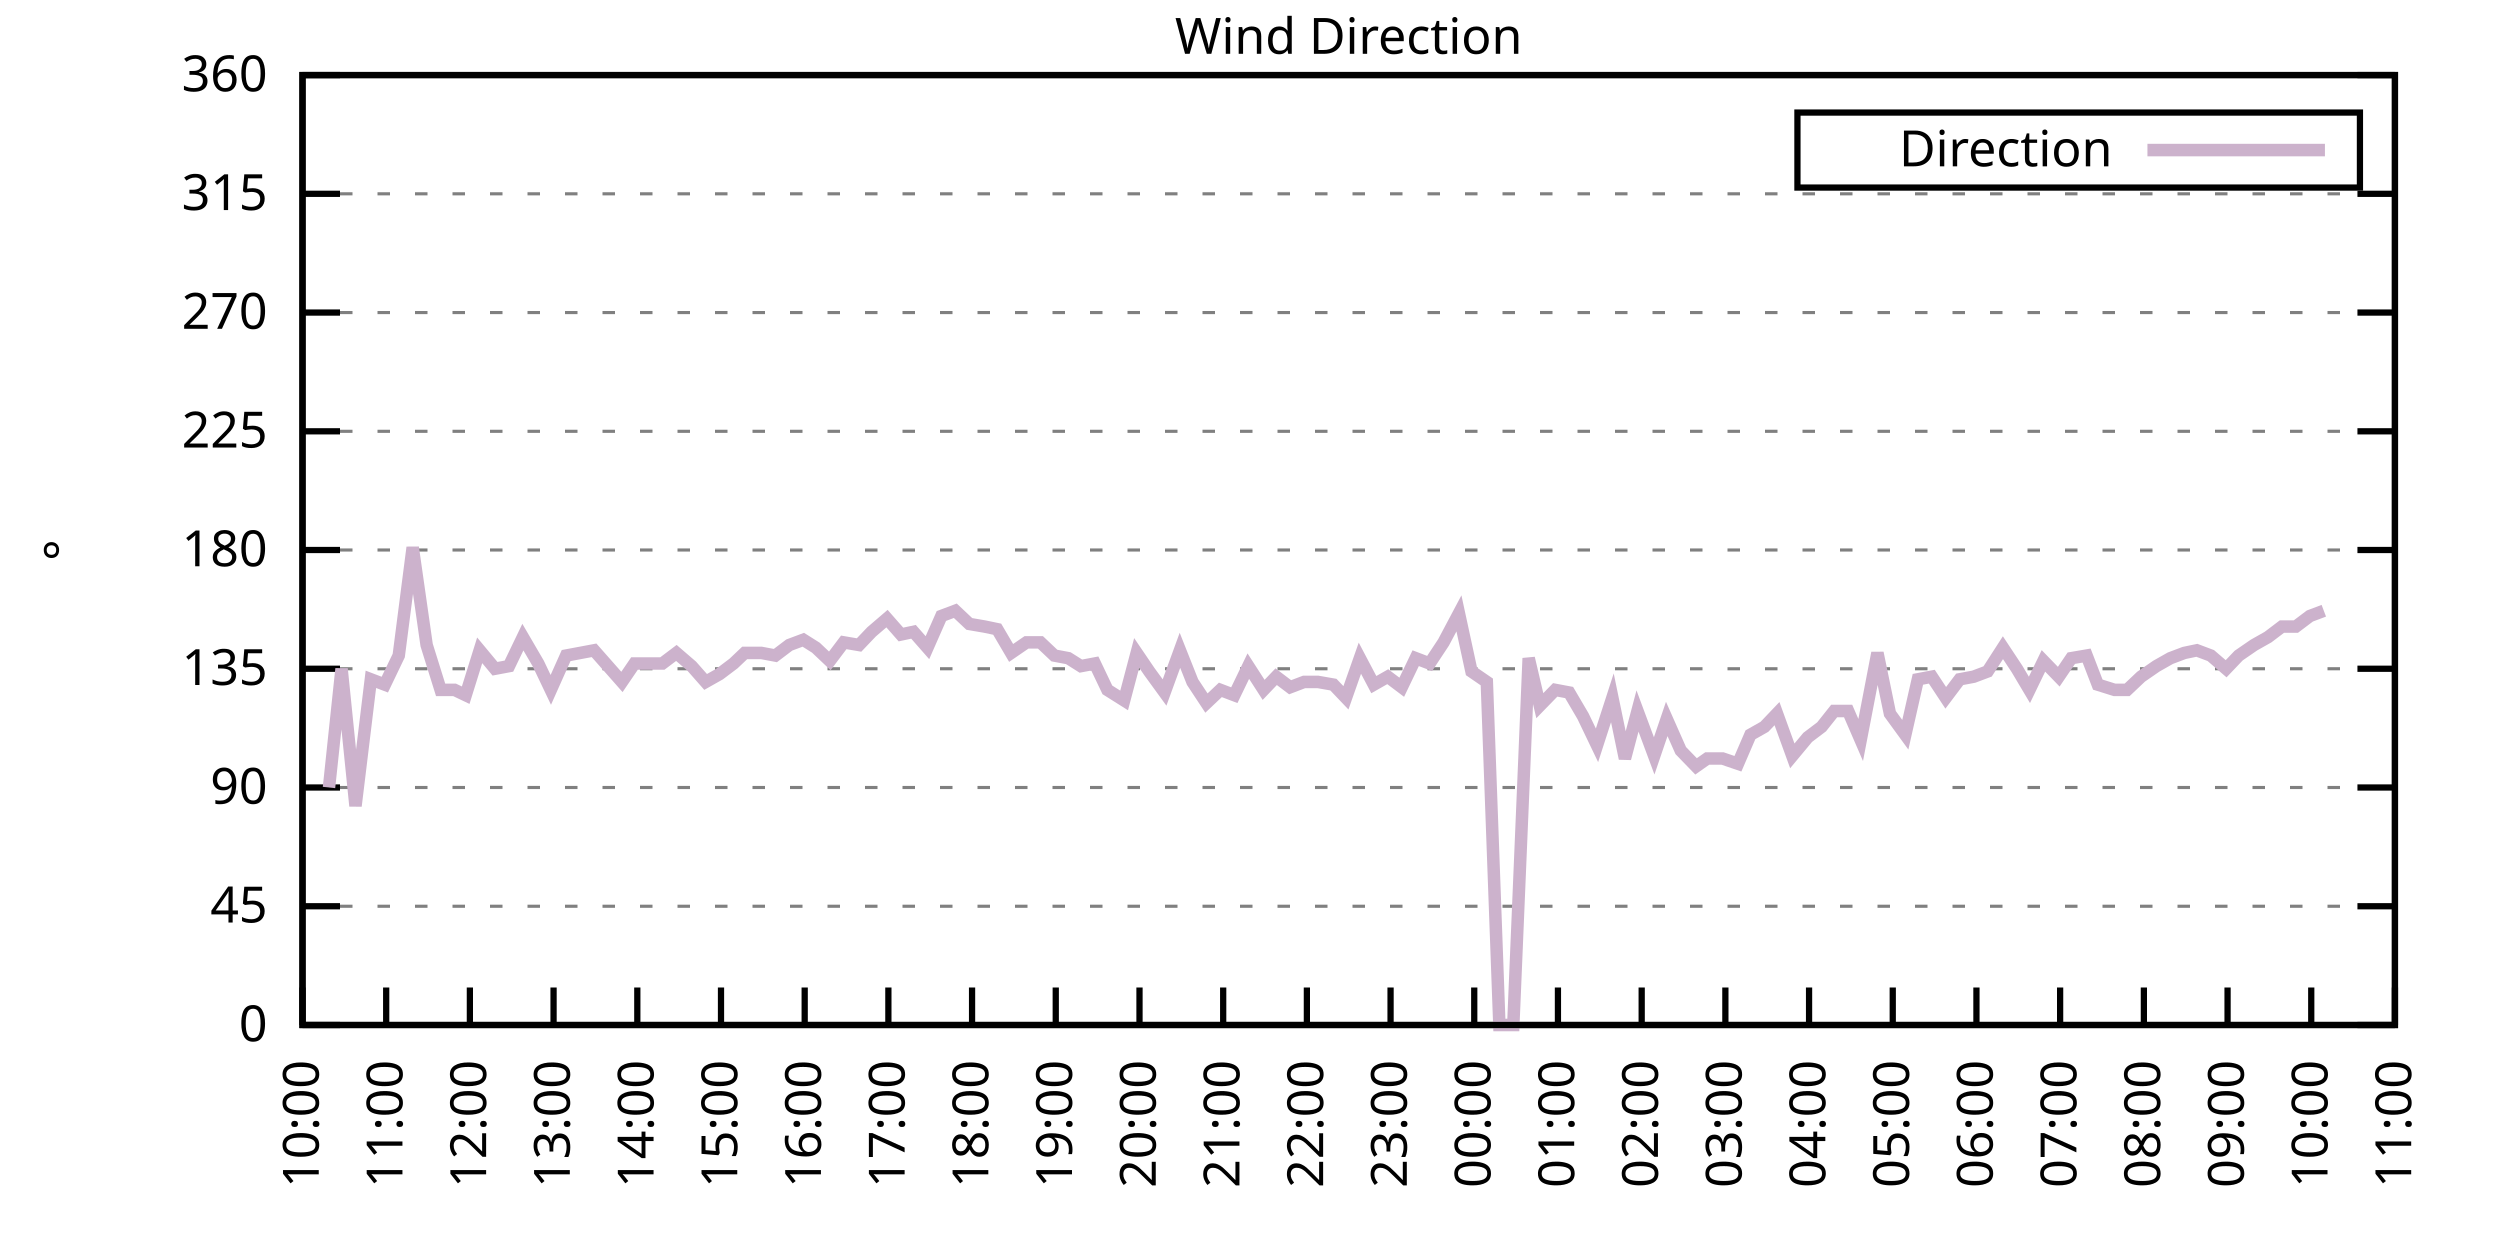
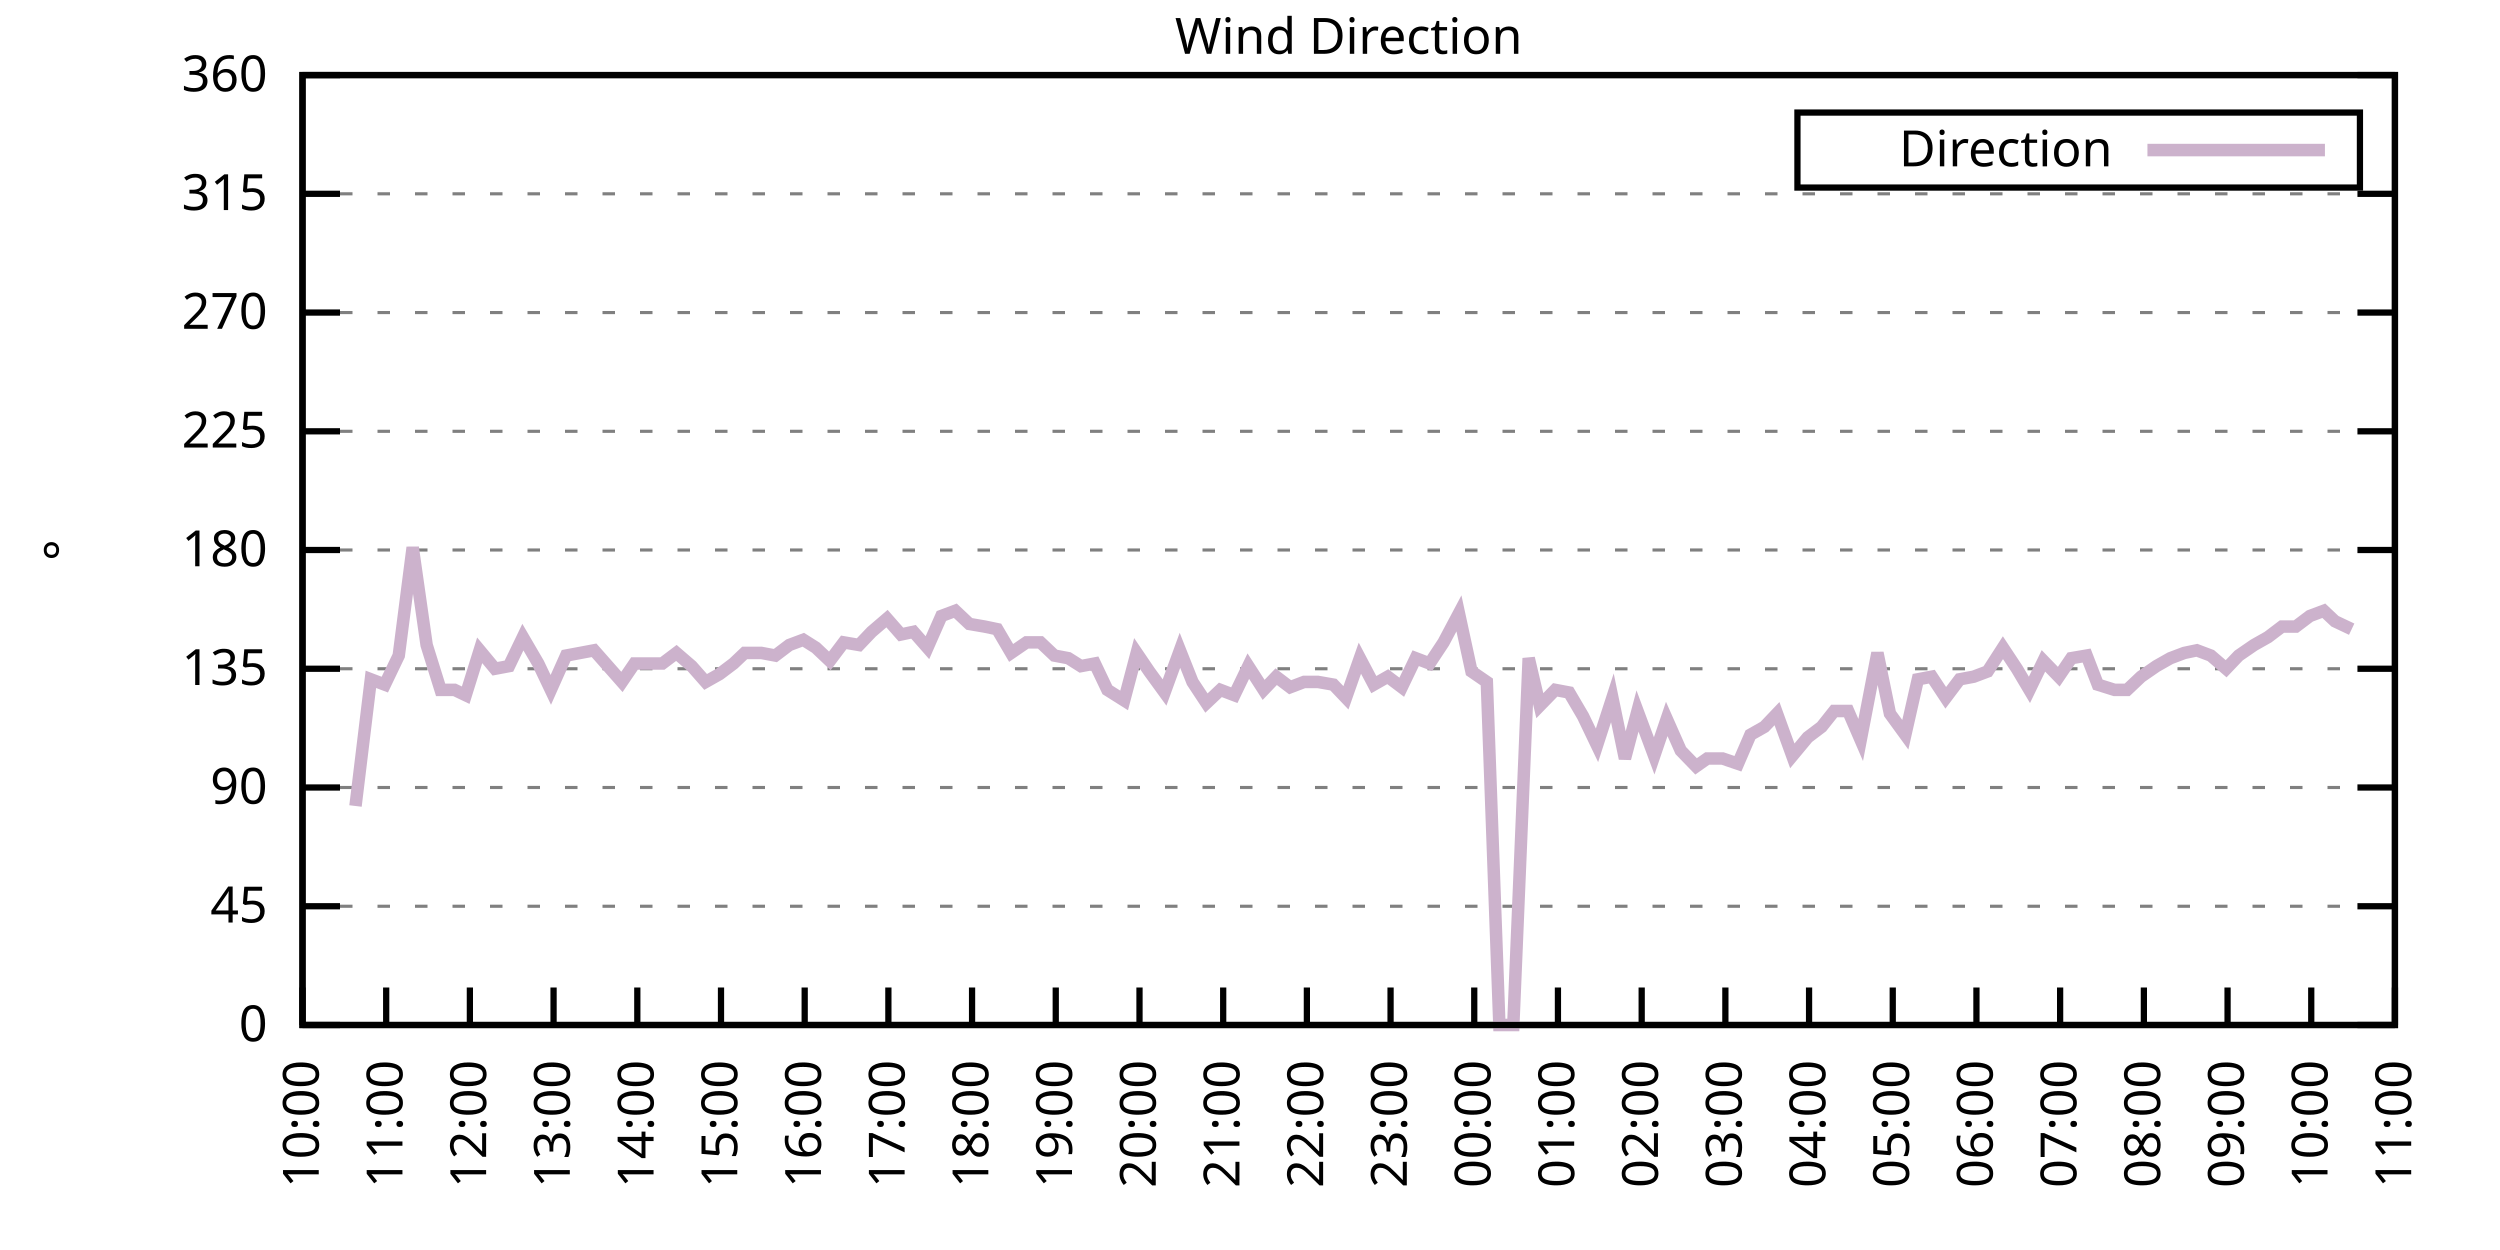
<svg xmlns="http://www.w3.org/2000/svg" xmlns:xlink="http://www.w3.org/1999/xlink" width="400" height="200" viewBox="0 0 400 200">
  <g id="gnuplot_canvas">
    <rect x="0" y="0" width="400" height="200" fill="none" />
    <defs>
      <circle id="gpDot" r="0.5" stroke-width="0.5" stroke="currentColor" />
      <path id="gpPt0" stroke-width="0.333" stroke="currentColor" d="M-1,0 h2 M0,-1 v2" />
      <path id="gpPt1" stroke-width="0.333" stroke="currentColor" d="M-1,-1 L1,1 M1,-1 L-1,1" />
      <path id="gpPt2" stroke-width="0.333" stroke="currentColor" d="M-1,0 L1,0 M0,-1 L0,1 M-1,-1 L1,1 M-1,1 L1,-1" />
      <rect id="gpPt3" stroke-width="0.333" stroke="currentColor" x="-1" y="-1" width="2" height="2" />
      <rect id="gpPt4" stroke-width="0.333" stroke="currentColor" fill="currentColor" x="-1" y="-1" width="2" height="2" />
      <circle id="gpPt5" stroke-width="0.333" stroke="currentColor" cx="0" cy="0" r="1" />
      <use xlink:href="#gpPt5" id="gpPt6" fill="currentColor" stroke="none" />
      <path id="gpPt7" stroke-width="0.333" stroke="currentColor" d="M0,-1.33 L-1.33,0.67 L1.33,0.67 z" />
      <use xlink:href="#gpPt7" id="gpPt8" fill="currentColor" stroke="none" />
      <use xlink:href="#gpPt7" id="gpPt9" stroke="currentColor" transform="rotate(180)" />
      <use xlink:href="#gpPt9" id="gpPt10" fill="currentColor" stroke="none" />
      <use xlink:href="#gpPt3" id="gpPt11" stroke="currentColor" transform="rotate(45)" />
      <use xlink:href="#gpPt11" id="gpPt12" fill="currentColor" stroke="none" />
      <path id="gpPt13" stroke-width="0.333" stroke="currentColor" d="M0,1.330 L1.265,0.411 L0.782,-1.067 L-0.782,-1.076 L-1.265,0.411 z" />
      <use xlink:href="#gpPt13" id="gpPt14" fill="currentColor" stroke="none" />
      <filter id="textbox" filterUnits="objectBoundingBox" x="0" y="0" height="1" width="1">
        <feFlood flood-color="white" flood-opacity="1" result="bgnd" />
        <feComposite in="SourceGraphic" in2="bgnd" operator="atop" />
      </filter>
      <filter id="greybox" filterUnits="objectBoundingBox" x="0" y="0" height="1" width="1">
        <feFlood flood-color="lightgrey" flood-opacity="1" result="grey" />
        <feComposite in="SourceGraphic" in2="grey" operator="atop" />
      </filter>
    </defs>
    <g fill="none" color="white" stroke="currentColor" stroke-width="1.00" stroke-linecap="butt" stroke-linejoin="miter">
</g>
    <g fill="none" color="black" stroke="currentColor" stroke-width="1.00" stroke-linecap="butt" stroke-linejoin="miter">
      <g stroke="none" shape-rendering="crispEdges">
        <polygon fill="rgb(255, 255, 255)" points="48.40,164.00 383.18,164.00 383.18,12.02 48.40,12.02 " />
      </g>
    </g>
    <g fill="none" color="black" stroke="currentColor" stroke-width="1.00" stroke-linecap="butt" stroke-linejoin="miter">
</g>
    <g fill="none" color="black" stroke="black" stroke-width="0.50" stroke-linecap="butt" stroke-linejoin="miter">
</g>
    <g fill="none" color="gray" stroke="currentColor" stroke-width="0.50" stroke-linecap="butt" stroke-linejoin="miter">
      <path stroke="gray" stroke-dasharray="2,4" class="gridline" d="M48.40,164.00 L383.19,164.00  " />
    </g>
    <g fill="none" color="gray" stroke="gray" stroke-width="1.00" stroke-linecap="butt" stroke-linejoin="miter">
</g>
    <g fill="none" color="black" stroke="currentColor" stroke-width="1.00" stroke-linecap="butt" stroke-linejoin="miter">
      <path stroke="black" d="M48.40,164.00 L54.40,164.00 M383.19,164.00 L377.19,164.00  " />
      <g transform="translate(42.80,166.60)" stroke="none" fill="black" font-family="Sans" font-size="8.00" text-anchor="end">
        <text>
          <tspan font-family="Sans"> 0</tspan>
        </text>
      </g>
    </g>
    <g fill="none" color="black" stroke="currentColor" stroke-width="1.00" stroke-linecap="butt" stroke-linejoin="miter">
</g>
    <g fill="none" color="black" stroke="black" stroke-width="0.50" stroke-linecap="butt" stroke-linejoin="miter">
</g>
    <g fill="none" color="gray" stroke="currentColor" stroke-width="0.50" stroke-linecap="butt" stroke-linejoin="miter">
      <path stroke="gray" stroke-dasharray="2,4" class="gridline" d="M48.40,145.00 L383.19,145.00  " />
    </g>
    <g fill="none" color="gray" stroke="gray" stroke-width="1.00" stroke-linecap="butt" stroke-linejoin="miter">
</g>
    <g fill="none" color="black" stroke="currentColor" stroke-width="1.00" stroke-linecap="butt" stroke-linejoin="miter">
      <path stroke="black" d="M48.40,145.00 L54.40,145.00 M383.19,145.00 L377.19,145.00  " />
      <g transform="translate(42.80,147.60)" stroke="none" fill="black" font-family="Sans" font-size="8.00" text-anchor="end">
        <text>
          <tspan font-family="Sans"> 45</tspan>
        </text>
      </g>
    </g>
    <g fill="none" color="black" stroke="currentColor" stroke-width="1.00" stroke-linecap="butt" stroke-linejoin="miter">
</g>
    <g fill="none" color="black" stroke="black" stroke-width="0.50" stroke-linecap="butt" stroke-linejoin="miter">
</g>
    <g fill="none" color="gray" stroke="currentColor" stroke-width="0.50" stroke-linecap="butt" stroke-linejoin="miter">
      <path stroke="gray" stroke-dasharray="2,4" class="gridline" d="M48.40,126.00 L383.19,126.00  " />
    </g>
    <g fill="none" color="gray" stroke="gray" stroke-width="1.00" stroke-linecap="butt" stroke-linejoin="miter">
</g>
    <g fill="none" color="black" stroke="currentColor" stroke-width="1.00" stroke-linecap="butt" stroke-linejoin="miter">
      <path stroke="black" d="M48.40,126.00 L54.40,126.00 M383.19,126.00 L377.19,126.00  " />
      <g transform="translate(42.80,128.60)" stroke="none" fill="black" font-family="Sans" font-size="8.00" text-anchor="end">
        <text>
          <tspan font-family="Sans"> 90</tspan>
        </text>
      </g>
    </g>
    <g fill="none" color="black" stroke="currentColor" stroke-width="1.00" stroke-linecap="butt" stroke-linejoin="miter">
</g>
    <g fill="none" color="black" stroke="black" stroke-width="0.50" stroke-linecap="butt" stroke-linejoin="miter">
</g>
    <g fill="none" color="gray" stroke="currentColor" stroke-width="0.50" stroke-linecap="butt" stroke-linejoin="miter">
      <path stroke="gray" stroke-dasharray="2,4" class="gridline" d="M48.40,107.00 L383.19,107.00  " />
    </g>
    <g fill="none" color="gray" stroke="gray" stroke-width="1.00" stroke-linecap="butt" stroke-linejoin="miter">
</g>
    <g fill="none" color="black" stroke="currentColor" stroke-width="1.00" stroke-linecap="butt" stroke-linejoin="miter">
      <path stroke="black" d="M48.40,107.00 L54.40,107.00 M383.19,107.00 L377.19,107.00  " />
      <g transform="translate(42.80,109.60)" stroke="none" fill="black" font-family="Sans" font-size="8.00" text-anchor="end">
        <text>
          <tspan font-family="Sans"> 135</tspan>
        </text>
      </g>
    </g>
    <g fill="none" color="black" stroke="currentColor" stroke-width="1.00" stroke-linecap="butt" stroke-linejoin="miter">
</g>
    <g fill="none" color="black" stroke="black" stroke-width="0.50" stroke-linecap="butt" stroke-linejoin="miter">
</g>
    <g fill="none" color="gray" stroke="currentColor" stroke-width="0.50" stroke-linecap="butt" stroke-linejoin="miter">
      <path stroke="gray" stroke-dasharray="2,4" class="gridline" d="M48.40,88.00 L383.19,88.00  " />
    </g>
    <g fill="none" color="gray" stroke="gray" stroke-width="1.00" stroke-linecap="butt" stroke-linejoin="miter">
</g>
    <g fill="none" color="black" stroke="currentColor" stroke-width="1.00" stroke-linecap="butt" stroke-linejoin="miter">
      <path stroke="black" d="M48.40,88.00 L54.40,88.00 M383.19,88.00 L377.19,88.00  " />
      <g transform="translate(42.80,90.60)" stroke="none" fill="black" font-family="Sans" font-size="8.00" text-anchor="end">
        <text>
          <tspan font-family="Sans"> 180</tspan>
        </text>
      </g>
    </g>
    <g fill="none" color="black" stroke="currentColor" stroke-width="1.00" stroke-linecap="butt" stroke-linejoin="miter">
</g>
    <g fill="none" color="black" stroke="black" stroke-width="0.50" stroke-linecap="butt" stroke-linejoin="miter">
</g>
    <g fill="none" color="gray" stroke="currentColor" stroke-width="0.50" stroke-linecap="butt" stroke-linejoin="miter">
      <path stroke="gray" stroke-dasharray="2,4" class="gridline" d="M48.40,69.01 L383.19,69.01  " />
    </g>
    <g fill="none" color="gray" stroke="gray" stroke-width="1.00" stroke-linecap="butt" stroke-linejoin="miter">
</g>
    <g fill="none" color="black" stroke="currentColor" stroke-width="1.00" stroke-linecap="butt" stroke-linejoin="miter">
      <path stroke="black" d="M48.40,69.01 L54.40,69.01 M383.19,69.01 L377.19,69.01  " />
      <g transform="translate(42.80,71.61)" stroke="none" fill="black" font-family="Sans" font-size="8.00" text-anchor="end">
        <text>
          <tspan font-family="Sans"> 225</tspan>
        </text>
      </g>
    </g>
    <g fill="none" color="black" stroke="currentColor" stroke-width="1.00" stroke-linecap="butt" stroke-linejoin="miter">
</g>
    <g fill="none" color="black" stroke="black" stroke-width="0.50" stroke-linecap="butt" stroke-linejoin="miter">
</g>
    <g fill="none" color="gray" stroke="currentColor" stroke-width="0.50" stroke-linecap="butt" stroke-linejoin="miter">
      <path stroke="gray" stroke-dasharray="2,4" class="gridline" d="M48.40,50.01 L383.19,50.01  " />
    </g>
    <g fill="none" color="gray" stroke="gray" stroke-width="1.00" stroke-linecap="butt" stroke-linejoin="miter">
</g>
    <g fill="none" color="black" stroke="currentColor" stroke-width="1.00" stroke-linecap="butt" stroke-linejoin="miter">
      <path stroke="black" d="M48.40,50.01 L54.40,50.01 M383.19,50.01 L377.19,50.01  " />
      <g transform="translate(42.80,52.61)" stroke="none" fill="black" font-family="Sans" font-size="8.00" text-anchor="end">
        <text>
          <tspan font-family="Sans"> 270</tspan>
        </text>
      </g>
    </g>
    <g fill="none" color="black" stroke="currentColor" stroke-width="1.00" stroke-linecap="butt" stroke-linejoin="miter">
</g>
    <g fill="none" color="black" stroke="black" stroke-width="0.50" stroke-linecap="butt" stroke-linejoin="miter">
</g>
    <g fill="none" color="gray" stroke="currentColor" stroke-width="0.50" stroke-linecap="butt" stroke-linejoin="miter">
      <path stroke="gray" stroke-dasharray="2,4" class="gridline" d="M48.40,31.01 L383.19,31.01  " />
    </g>
    <g fill="none" color="gray" stroke="gray" stroke-width="1.00" stroke-linecap="butt" stroke-linejoin="miter">
</g>
    <g fill="none" color="black" stroke="currentColor" stroke-width="1.00" stroke-linecap="butt" stroke-linejoin="miter">
      <path stroke="black" d="M48.40,31.01 L54.40,31.01 M383.19,31.01 L377.19,31.01  " />
      <g transform="translate(42.80,33.61)" stroke="none" fill="black" font-family="Sans" font-size="8.00" text-anchor="end">
        <text>
          <tspan font-family="Sans"> 315</tspan>
        </text>
      </g>
    </g>
    <g fill="none" color="black" stroke="currentColor" stroke-width="1.00" stroke-linecap="butt" stroke-linejoin="miter">
</g>
    <g fill="none" color="black" stroke="black" stroke-width="0.50" stroke-linecap="butt" stroke-linejoin="miter">
</g>
    <g fill="none" color="gray" stroke="currentColor" stroke-width="0.50" stroke-linecap="butt" stroke-linejoin="miter">
      <path stroke="gray" stroke-dasharray="2,4" class="gridline" d="M48.40,12.01 L383.19,12.01  " />
    </g>
    <g fill="none" color="gray" stroke="gray" stroke-width="1.00" stroke-linecap="butt" stroke-linejoin="miter">
</g>
    <g fill="none" color="black" stroke="currentColor" stroke-width="1.00" stroke-linecap="butt" stroke-linejoin="miter">
      <path stroke="black" d="M48.40,12.01 L54.40,12.01 M383.19,12.01 L377.19,12.01  " />
      <g transform="translate(42.80,14.61)" stroke="none" fill="black" font-family="Sans" font-size="8.00" text-anchor="end">
        <text>
          <tspan font-family="Sans"> 360</tspan>
        </text>
      </g>
    </g>
    <g fill="none" color="black" stroke="currentColor" stroke-width="1.00" stroke-linecap="butt" stroke-linejoin="miter">
      <path stroke="black" d="M48.40,164.00 L48.40,158.00  " />
      <g transform="translate(51.00,169.60) rotate(270.00)" stroke="none" fill="black" font-family="Sans" font-size="8.00" text-anchor="end">
        <text>
          <tspan font-family="Sans">10:00</tspan>
        </text>
      </g>
    </g>
    <g fill="none" color="black" stroke="currentColor" stroke-width="1.00" stroke-linecap="butt" stroke-linejoin="miter">
      <path stroke="black" d="M61.79,164.00 L61.79,158.00  " />
      <g transform="translate(64.39,169.60) rotate(270.00)" stroke="none" fill="black" font-family="Sans" font-size="8.00" text-anchor="end">
        <text>
          <tspan font-family="Sans">11:00</tspan>
        </text>
      </g>
    </g>
    <g fill="none" color="black" stroke="currentColor" stroke-width="1.00" stroke-linecap="butt" stroke-linejoin="miter">
      <path stroke="black" d="M75.18,164.00 L75.18,158.00  " />
      <g transform="translate(77.78,169.60) rotate(270.00)" stroke="none" fill="black" font-family="Sans" font-size="8.00" text-anchor="end">
        <text>
          <tspan font-family="Sans">12:00</tspan>
        </text>
      </g>
    </g>
    <g fill="none" color="black" stroke="currentColor" stroke-width="1.00" stroke-linecap="butt" stroke-linejoin="miter">
      <path stroke="black" d="M88.57,164.00 L88.57,158.00  " />
      <g transform="translate(91.17,169.60) rotate(270.00)" stroke="none" fill="black" font-family="Sans" font-size="8.00" text-anchor="end">
        <text>
          <tspan font-family="Sans">13:00</tspan>
        </text>
      </g>
    </g>
    <g fill="none" color="black" stroke="currentColor" stroke-width="1.00" stroke-linecap="butt" stroke-linejoin="miter">
      <path stroke="black" d="M101.97,164.00 L101.97,158.00  " />
      <g transform="translate(104.57,169.60) rotate(270.00)" stroke="none" fill="black" font-family="Sans" font-size="8.00" text-anchor="end">
        <text>
          <tspan font-family="Sans">14:00</tspan>
        </text>
      </g>
    </g>
    <g fill="none" color="black" stroke="currentColor" stroke-width="1.00" stroke-linecap="butt" stroke-linejoin="miter">
      <path stroke="black" d="M115.36,164.00 L115.36,158.00  " />
      <g transform="translate(117.96,169.60) rotate(270.00)" stroke="none" fill="black" font-family="Sans" font-size="8.00" text-anchor="end">
        <text>
          <tspan font-family="Sans">15:00</tspan>
        </text>
      </g>
    </g>
    <g fill="none" color="black" stroke="currentColor" stroke-width="1.00" stroke-linecap="butt" stroke-linejoin="miter">
      <path stroke="black" d="M128.75,164.00 L128.75,158.00  " />
      <g transform="translate(131.35,169.60) rotate(270.00)" stroke="none" fill="black" font-family="Sans" font-size="8.00" text-anchor="end">
        <text>
          <tspan font-family="Sans">16:00</tspan>
        </text>
      </g>
    </g>
    <g fill="none" color="black" stroke="currentColor" stroke-width="1.00" stroke-linecap="butt" stroke-linejoin="miter">
      <path stroke="black" d="M142.14,164.00 L142.14,158.00  " />
      <g transform="translate(144.74,169.60) rotate(270.00)" stroke="none" fill="black" font-family="Sans" font-size="8.00" text-anchor="end">
        <text>
          <tspan font-family="Sans">17:00</tspan>
        </text>
      </g>
    </g>
    <g fill="none" color="black" stroke="currentColor" stroke-width="1.00" stroke-linecap="butt" stroke-linejoin="miter">
      <path stroke="black" d="M155.53,164.00 L155.53,158.00  " />
      <g transform="translate(158.13,169.60) rotate(270.00)" stroke="none" fill="black" font-family="Sans" font-size="8.00" text-anchor="end">
        <text>
          <tspan font-family="Sans">18:00</tspan>
        </text>
      </g>
    </g>
    <g fill="none" color="black" stroke="currentColor" stroke-width="1.00" stroke-linecap="butt" stroke-linejoin="miter">
      <path stroke="black" d="M168.92,164.00 L168.92,158.00  " />
      <g transform="translate(171.52,169.60) rotate(270.00)" stroke="none" fill="black" font-family="Sans" font-size="8.00" text-anchor="end">
        <text>
          <tspan font-family="Sans">19:00</tspan>
        </text>
      </g>
    </g>
    <g fill="none" color="black" stroke="currentColor" stroke-width="1.00" stroke-linecap="butt" stroke-linejoin="miter">
      <path stroke="black" d="M182.32,164.00 L182.32,158.00  " />
      <g transform="translate(184.92,169.60) rotate(270.00)" stroke="none" fill="black" font-family="Sans" font-size="8.00" text-anchor="end">
        <text>
          <tspan font-family="Sans">20:00</tspan>
        </text>
      </g>
    </g>
    <g fill="none" color="black" stroke="currentColor" stroke-width="1.00" stroke-linecap="butt" stroke-linejoin="miter">
      <path stroke="black" d="M195.71,164.00 L195.71,158.00  " />
      <g transform="translate(198.31,169.60) rotate(270.00)" stroke="none" fill="black" font-family="Sans" font-size="8.00" text-anchor="end">
        <text>
          <tspan font-family="Sans">21:00</tspan>
        </text>
      </g>
    </g>
    <g fill="none" color="black" stroke="currentColor" stroke-width="1.00" stroke-linecap="butt" stroke-linejoin="miter">
      <path stroke="black" d="M209.10,164.00 L209.10,158.00  " />
      <g transform="translate(211.70,169.60) rotate(270.00)" stroke="none" fill="black" font-family="Sans" font-size="8.00" text-anchor="end">
        <text>
          <tspan font-family="Sans">22:00</tspan>
        </text>
      </g>
    </g>
    <g fill="none" color="black" stroke="currentColor" stroke-width="1.00" stroke-linecap="butt" stroke-linejoin="miter">
      <path stroke="black" d="M222.49,164.00 L222.49,158.00  " />
      <g transform="translate(225.09,169.60) rotate(270.00)" stroke="none" fill="black" font-family="Sans" font-size="8.00" text-anchor="end">
        <text>
          <tspan font-family="Sans">23:00</tspan>
        </text>
      </g>
    </g>
    <g fill="none" color="black" stroke="currentColor" stroke-width="1.00" stroke-linecap="butt" stroke-linejoin="miter">
      <path stroke="black" d="M235.88,164.00 L235.88,158.00  " />
      <g transform="translate(238.48,169.60) rotate(270.00)" stroke="none" fill="black" font-family="Sans" font-size="8.00" text-anchor="end">
        <text>
          <tspan font-family="Sans">00:00</tspan>
        </text>
      </g>
    </g>
    <g fill="none" color="black" stroke="currentColor" stroke-width="1.00" stroke-linecap="butt" stroke-linejoin="miter">
      <path stroke="black" d="M249.27,164.00 L249.27,158.00  " />
      <g transform="translate(251.87,169.60) rotate(270.00)" stroke="none" fill="black" font-family="Sans" font-size="8.00" text-anchor="end">
        <text>
          <tspan font-family="Sans">01:00</tspan>
        </text>
      </g>
    </g>
    <g fill="none" color="black" stroke="currentColor" stroke-width="1.00" stroke-linecap="butt" stroke-linejoin="miter">
      <path stroke="black" d="M262.67,164.00 L262.67,158.00  " />
      <g transform="translate(265.27,169.60) rotate(270.00)" stroke="none" fill="black" font-family="Sans" font-size="8.00" text-anchor="end">
        <text>
          <tspan font-family="Sans">02:00</tspan>
        </text>
      </g>
    </g>
    <g fill="none" color="black" stroke="currentColor" stroke-width="1.00" stroke-linecap="butt" stroke-linejoin="miter">
      <path stroke="black" d="M276.06,164.00 L276.06,158.00  " />
      <g transform="translate(278.66,169.60) rotate(270.00)" stroke="none" fill="black" font-family="Sans" font-size="8.00" text-anchor="end">
        <text>
          <tspan font-family="Sans">03:00</tspan>
        </text>
      </g>
    </g>
    <g fill="none" color="black" stroke="currentColor" stroke-width="1.00" stroke-linecap="butt" stroke-linejoin="miter">
      <path stroke="black" d="M289.45,164.00 L289.45,158.00  " />
      <g transform="translate(292.05,169.60) rotate(270.00)" stroke="none" fill="black" font-family="Sans" font-size="8.00" text-anchor="end">
        <text>
          <tspan font-family="Sans">04:00</tspan>
        </text>
      </g>
    </g>
    <g fill="none" color="black" stroke="currentColor" stroke-width="1.00" stroke-linecap="butt" stroke-linejoin="miter">
      <path stroke="black" d="M302.84,164.00 L302.84,158.00  " />
      <g transform="translate(305.44,169.60) rotate(270.00)" stroke="none" fill="black" font-family="Sans" font-size="8.00" text-anchor="end">
        <text>
          <tspan font-family="Sans">05:00</tspan>
        </text>
      </g>
    </g>
    <g fill="none" color="black" stroke="currentColor" stroke-width="1.00" stroke-linecap="butt" stroke-linejoin="miter">
      <path stroke="black" d="M316.23,164.00 L316.23,158.00  " />
      <g transform="translate(318.83,169.60) rotate(270.00)" stroke="none" fill="black" font-family="Sans" font-size="8.00" text-anchor="end">
        <text>
          <tspan font-family="Sans">06:00</tspan>
        </text>
      </g>
    </g>
    <g fill="none" color="black" stroke="currentColor" stroke-width="1.00" stroke-linecap="butt" stroke-linejoin="miter">
      <path stroke="black" d="M329.62,164.00 L329.62,158.00  " />
      <g transform="translate(332.22,169.60) rotate(270.00)" stroke="none" fill="black" font-family="Sans" font-size="8.00" text-anchor="end">
        <text>
          <tspan font-family="Sans">07:00</tspan>
        </text>
      </g>
    </g>
    <g fill="none" color="black" stroke="currentColor" stroke-width="1.00" stroke-linecap="butt" stroke-linejoin="miter">
      <path stroke="black" d="M343.02,164.00 L343.02,158.00  " />
      <g transform="translate(345.62,169.60) rotate(270.00)" stroke="none" fill="black" font-family="Sans" font-size="8.00" text-anchor="end">
        <text>
          <tspan font-family="Sans">08:00</tspan>
        </text>
      </g>
    </g>
    <g fill="none" color="black" stroke="currentColor" stroke-width="1.00" stroke-linecap="butt" stroke-linejoin="miter">
      <path stroke="black" d="M356.41,164.00 L356.41,158.00  " />
      <g transform="translate(359.01,169.60) rotate(270.00)" stroke="none" fill="black" font-family="Sans" font-size="8.00" text-anchor="end">
        <text>
          <tspan font-family="Sans">09:00</tspan>
        </text>
      </g>
    </g>
    <g fill="none" color="black" stroke="currentColor" stroke-width="1.00" stroke-linecap="butt" stroke-linejoin="miter">
      <path stroke="black" d="M369.80,164.00 L369.80,158.00  " />
      <g transform="translate(372.40,169.60) rotate(270.00)" stroke="none" fill="black" font-family="Sans" font-size="8.00" text-anchor="end">
        <text>
          <tspan font-family="Sans">10:00</tspan>
        </text>
      </g>
    </g>
    <g fill="none" color="black" stroke="currentColor" stroke-width="1.00" stroke-linecap="butt" stroke-linejoin="miter">
      <path stroke="black" d="M383.19,164.00 L383.19,158.00  " />
      <g transform="translate(385.79,169.60) rotate(270.00)" stroke="none" fill="black" font-family="Sans" font-size="8.00" text-anchor="end">
        <text>
          <tspan font-family="Sans">11:00</tspan>
        </text>
      </g>
    </g>
    <g fill="none" color="black" stroke="currentColor" stroke-width="1.00" stroke-linecap="butt" stroke-linejoin="miter">
</g>
    <g fill="none" color="black" stroke="currentColor" stroke-width="1.00" stroke-linecap="butt" stroke-linejoin="miter">
      <path stroke="black" d="M48.40,12.01 L48.40,164.00 L383.19,164.00 L383.19,12.01 L48.40,12.01 Z  " />
    </g>
    <g fill="none" color="black" stroke="currentColor" stroke-width="1.00" stroke-linecap="butt" stroke-linejoin="miter">
</g>
    <g fill="none" color="black" stroke="currentColor" stroke-width="1.00" stroke-linecap="butt" stroke-linejoin="miter">
      <path stroke="black" d="M287.59,30.01 L287.59,18.01 L377.59,18.01 L377.59,30.01 L287.59,30.01 Z  " />
    </g>
    <g id="Wind_direction_plot_1">
      <g fill="none" color="white" stroke="black" stroke-width="2.00" stroke-linecap="butt" stroke-linejoin="miter">
</g>
      <g fill="none" color="black" stroke="currentColor" stroke-width="2.00" stroke-linecap="butt" stroke-linejoin="miter">
        <g transform="translate(337.99,26.61)" stroke="none" fill="black" font-family="Sans" font-size="8.00" text-anchor="end">
          <text>
            <tspan font-family="Sans">Direction</tspan>
          </text>
        </g>
      </g>
      <g fill="none" color="black" stroke="currentColor" stroke-width="2.00" stroke-linecap="butt" stroke-linejoin="miter">
-         <path stroke="rgb(204, 178, 204)" d="M343.59,24.01 L371.99,24.01 M52.64,126.00 L54.65,107.00 L56.88,128.96 L59.34,108.69 L61.57,109.54 L63.80,104.89   L66.03,87.58 L68.26,103.20 L70.50,110.38 L72.73,110.38 L74.51,111.23 L76.75,104.05 L79.20,107.00 L81.43,106.58   L83.66,101.94 L86.12,106.16 L88.13,110.38 L90.58,104.89 L92.82,104.47 L95.05,104.05 L97.28,106.58 L99.51,109.11   L101.52,106.16 L103.53,106.16 L105.98,106.16 L108.22,104.47 L110.67,106.58 L112.90,109.11 L115.13,107.85 L117.37,106.16   L119.15,104.47 L121.83,104.47 L124.06,104.89 L126.29,103.20 L128.53,102.36 L130.54,103.63 L132.77,105.74 L135.00,102.78   L137.45,103.20 L139.46,101.09 L141.92,98.98 L144.15,101.52 L146.16,101.09 L148.39,103.63 L150.62,98.56 L152.85,97.72   L155.09,99.83 L157.54,100.25 L159.55,100.67 L161.78,104.47 L164.24,102.78 L166.47,102.78 L168.70,104.89 L170.93,105.31   L172.94,106.58 L175.17,106.16 L177.18,110.38 L179.86,112.07 L181.87,104.47 L183.88,107.43 L186.33,110.80 L188.79,104.05   L190.80,109.11 L193.03,112.49 L195.26,110.38 L197.49,111.23 L199.73,106.58 L202.18,110.38 L204.19,108.27 L206.42,109.96   L208.65,109.11 L210.88,109.11 L213.34,109.54 L215.35,111.65 L217.58,105.31 L219.81,109.54 L222.04,108.27 L224.28,109.96   L226.51,105.31 L228.74,106.16 L230.97,102.78 L233.43,98.14 L235.44,107.43 L237.89,109.11 L239.90,164.00 L242.13,164.00   L244.59,105.31 L246.37,112.91 L248.83,110.38 L251.06,110.80 L253.29,114.60 L255.52,119.25 L257.98,111.65 L259.99,121.36   L262.00,113.76 L264.67,120.94 L266.68,115.03 L268.92,120.09 L271.37,122.62 L273.16,121.36 L275.61,121.36 L278.07,122.20   L280.07,117.56 L282.31,116.29 L284.32,114.18 L286.77,120.94 L289.23,117.98 L291.46,116.29 L293.47,113.76 L295.70,113.76   L297.71,118.40 L300.39,104.47 L302.39,114.18 L304.85,117.56 L306.86,108.69 L309.09,108.27 L311.32,111.65 L313.55,108.69   L315.79,108.27 L318.02,107.43 L320.47,103.63 L322.70,107.00 L324.71,110.38 L326.95,105.74 L329.40,108.27 L331.41,105.31   L333.86,104.89 L335.65,109.54 L338.33,110.38 L340.34,110.38 L342.57,108.27 L345.02,106.58 L347.26,105.31 L349.49,104.47   L351.50,104.05 L353.73,104.89 L356.18,107.00 L358.19,104.89 L360.65,103.20 L362.88,101.94 L365.11,100.25 L367.34,100.25   L369.58,98.56 L371.81,97.72  " />
+         <path stroke="rgb(204, 178, 204)" d="M343.59,24.01 L371.99,24.01 M56.88,128.96 L59.34,108.69 L61.57,109.54 L63.80,104.89 L66.03,87.58 L68.26,103.20   L70.50,110.38 L72.73,110.38 L74.51,111.23 L76.75,104.05 L79.20,107.00 L81.43,106.58 L83.66,101.94 L86.12,106.16   L88.13,110.38 L90.58,104.89 L92.82,104.47 L95.05,104.05 L97.28,106.58 L99.51,109.11 L101.52,106.16 L103.53,106.16   L105.98,106.16 L108.22,104.47 L110.67,106.58 L112.90,109.11 L115.13,107.85 L117.37,106.16 L119.15,104.47 L121.83,104.47   L124.06,104.89 L126.29,103.20 L128.53,102.36 L130.54,103.63 L132.77,105.74 L135.00,102.78 L137.45,103.20 L139.46,101.09   L141.92,98.98 L144.15,101.52 L146.16,101.09 L148.39,103.63 L150.62,98.56 L152.85,97.72 L155.09,99.83 L157.54,100.25   L159.55,100.67 L161.78,104.47 L164.24,102.78 L166.47,102.78 L168.70,104.89 L170.93,105.31 L172.94,106.58 L175.17,106.16   L177.18,110.38 L179.86,112.07 L181.87,104.47 L183.88,107.43 L186.33,110.80 L188.79,104.05 L190.80,109.11 L193.03,112.49   L195.26,110.38 L197.49,111.23 L199.73,106.58 L202.18,110.38 L204.19,108.27 L206.42,109.96 L208.65,109.11 L210.88,109.11   L213.34,109.54 L215.35,111.65 L217.58,105.31 L219.81,109.54 L222.04,108.27 L224.28,109.96 L226.51,105.31 L228.74,106.16   L230.97,102.78 L233.43,98.14 L235.44,107.43 L237.89,109.11 L239.90,164.00 L242.13,164.00 L244.59,105.31 L246.37,112.91   L248.83,110.38 L251.06,110.80 L253.29,114.60 L255.52,119.25 L257.98,111.65 L259.99,121.36 L262.00,113.76 L264.67,120.94   L266.68,115.03 L268.92,120.09 L271.37,122.62 L273.16,121.36 L275.61,121.36 L278.07,122.20 L280.07,117.56 L282.31,116.29   L284.32,114.18 L286.77,120.94 L289.23,117.98 L291.46,116.29 L293.47,113.76 L295.70,113.76 L297.71,118.40 L300.39,104.47   L302.39,114.18 L304.85,117.56 L306.86,108.69 L309.09,108.27 L311.32,111.65 L313.55,108.69 L315.79,108.27 L318.02,107.43   L320.47,103.63 L322.70,107.00 L324.71,110.38 L326.95,105.74 L329.40,108.27 L331.41,105.31 L333.86,104.89 L335.65,109.54   L338.33,110.38 L340.34,110.38 L342.57,108.27 L345.02,106.58 L347.26,105.31 L349.49,104.47 L351.50,104.05 L353.73,104.89   L356.18,107.00 L358.19,104.89 L360.65,103.20 L362.88,101.94 L365.11,100.25 L367.34,100.25 L369.58,98.56 L371.81,97.72   L373.59,99.40 L376.27,100.67  " />
      </g>
    </g>
    <g fill="none" color="black" stroke="currentColor" stroke-width="2.00" stroke-linecap="butt" stroke-linejoin="miter">
</g>
    <g fill="none" color="black" stroke="black" stroke-width="1.00" stroke-linecap="butt" stroke-linejoin="miter">
</g>
    <g fill="none" color="black" stroke="currentColor" stroke-width="1.00" stroke-linecap="butt" stroke-linejoin="miter">
      <path stroke="black" d="M48.40,12.01 L48.40,164.00 L383.19,164.00 L383.19,12.01 L48.40,12.01 Z  " />
      <g transform="translate(12.80,88.01) rotate(270.00)" stroke="none" fill="black" font-family="Sans" font-size="8.00" text-anchor="middle">
        <text>
          <tspan font-family="Sans">°</tspan>
        </text>
      </g>
    </g>
    <g fill="none" color="black" stroke="currentColor" stroke-width="1.00" stroke-linecap="butt" stroke-linejoin="miter">
</g>
    <g fill="none" color="black" stroke="currentColor" stroke-width="1.00" stroke-linecap="butt" stroke-linejoin="miter">
      <g transform="translate(215.79,8.61)" stroke="none" fill="black" font-family="Sans" font-size="8.00" text-anchor="middle">
        <text>
          <tspan font-family="Sans">Wind Direction</tspan>
        </text>
      </g>
    </g>
    <g fill="none" color="black" stroke="currentColor" stroke-width="1.00" stroke-linecap="butt" stroke-linejoin="miter">
</g>
  </g>
</svg>
